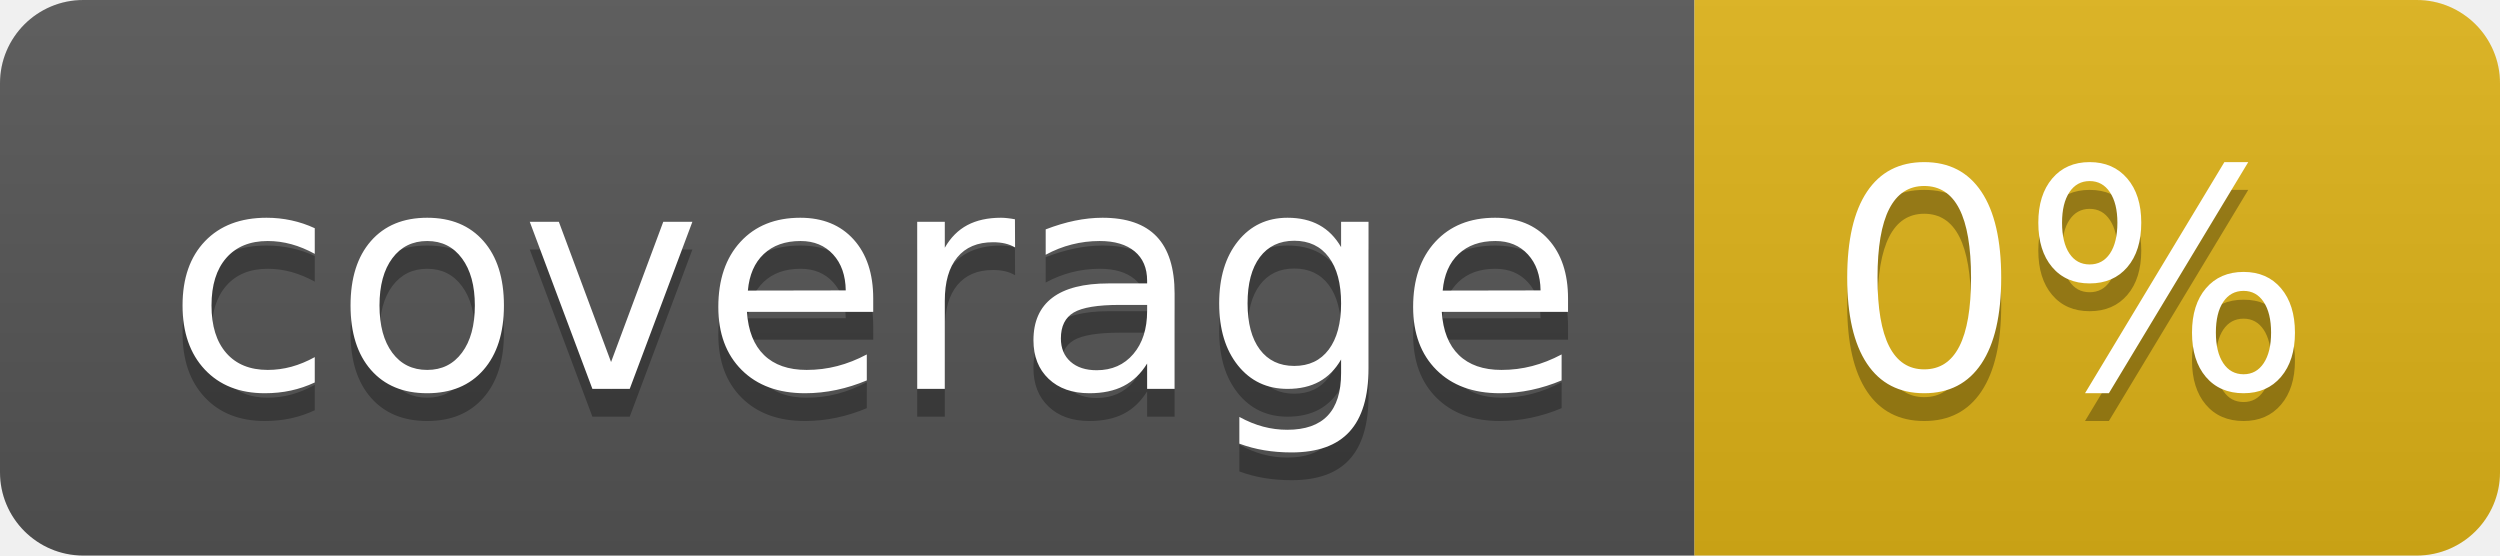
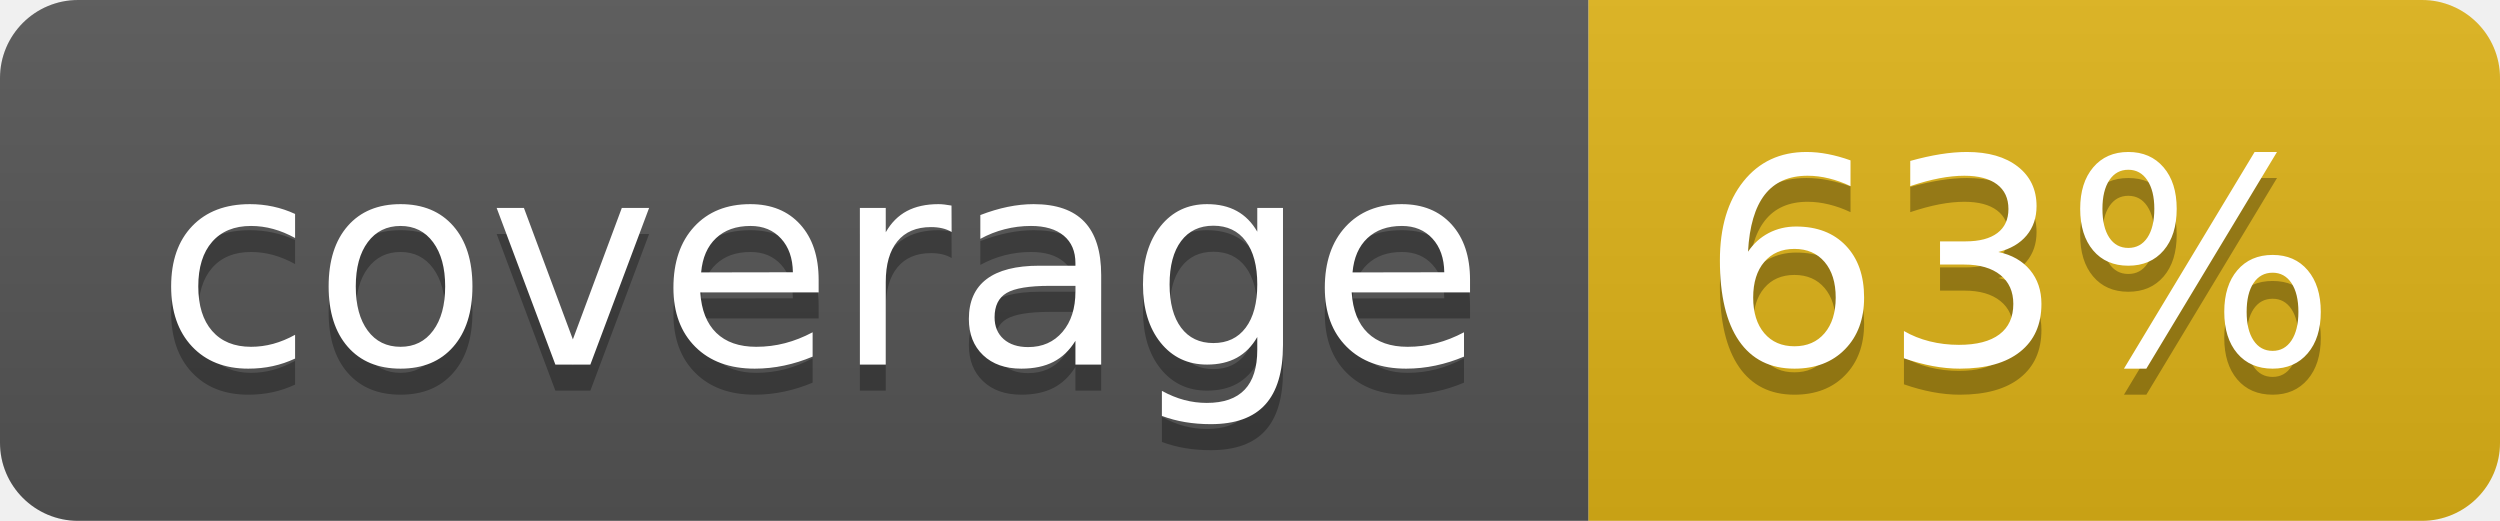
- <svg xmlns="http://www.w3.org/2000/svg" width="90" height="20" role="img" aria-label="coverage: 0%">
+ <svg xmlns="http://www.w3.org/2000/svg" width="96" height="20" role="img" aria-label="coverage: 63%">
  <linearGradient id="s" x2="0" y2="100%">
    <stop offset="0" stop-color="#bbb" stop-opacity=".1" />
    <stop offset="1" stop-opacity=".1" />
  </linearGradient>
  <clipPath id="r">
-     <rect width="90" height="20" rx="3" fill="#fff" />
+     <rect width="96" height="20" rx="3" fill="#fff" />
  </clipPath>
  <g clip-path="url(#r)">
    <rect width="61" height="20" fill="#555" />
-     <rect x="61" width="29" height="20" fill="#dfb317" />
-     <rect width="90" height="20" fill="url(#s)" />
+     <rect x="61" width="35" height="20" fill="#dfb317" />
+     <rect width="96" height="20" fill="url(#s)" />
  </g>
  <g fill="#fff" text-anchor="middle" font-family="Verdana,Geneva,DejaVu Sans,sans-serif" text-rendering="geometricPrecision" font-size="110">
    <text aria-hidden="true" x="315" y="150" fill="#010101" fill-opacity=".3" transform="scale(.1)" textLength="510">coverage</text>
    <text x="315" y="140" transform="scale(.1)" fill="#fff" textLength="510">coverage</text>
-     <text aria-hidden="true" x="745" y="150" fill="#010101" fill-opacity=".3" transform="scale(.1)" textLength="190">0%</text>
-     <text x="745" y="140" transform="scale(.1)" fill="#fff" textLength="190">0%</text>
+     <text aria-hidden="true" x="775" y="150" fill="#010101" fill-opacity=".3" transform="scale(.1)" textLength="250">63%</text>
+     <text x="775" y="140" transform="scale(.1)" fill="#fff" textLength="250">63%</text>
  </g>
</svg>
